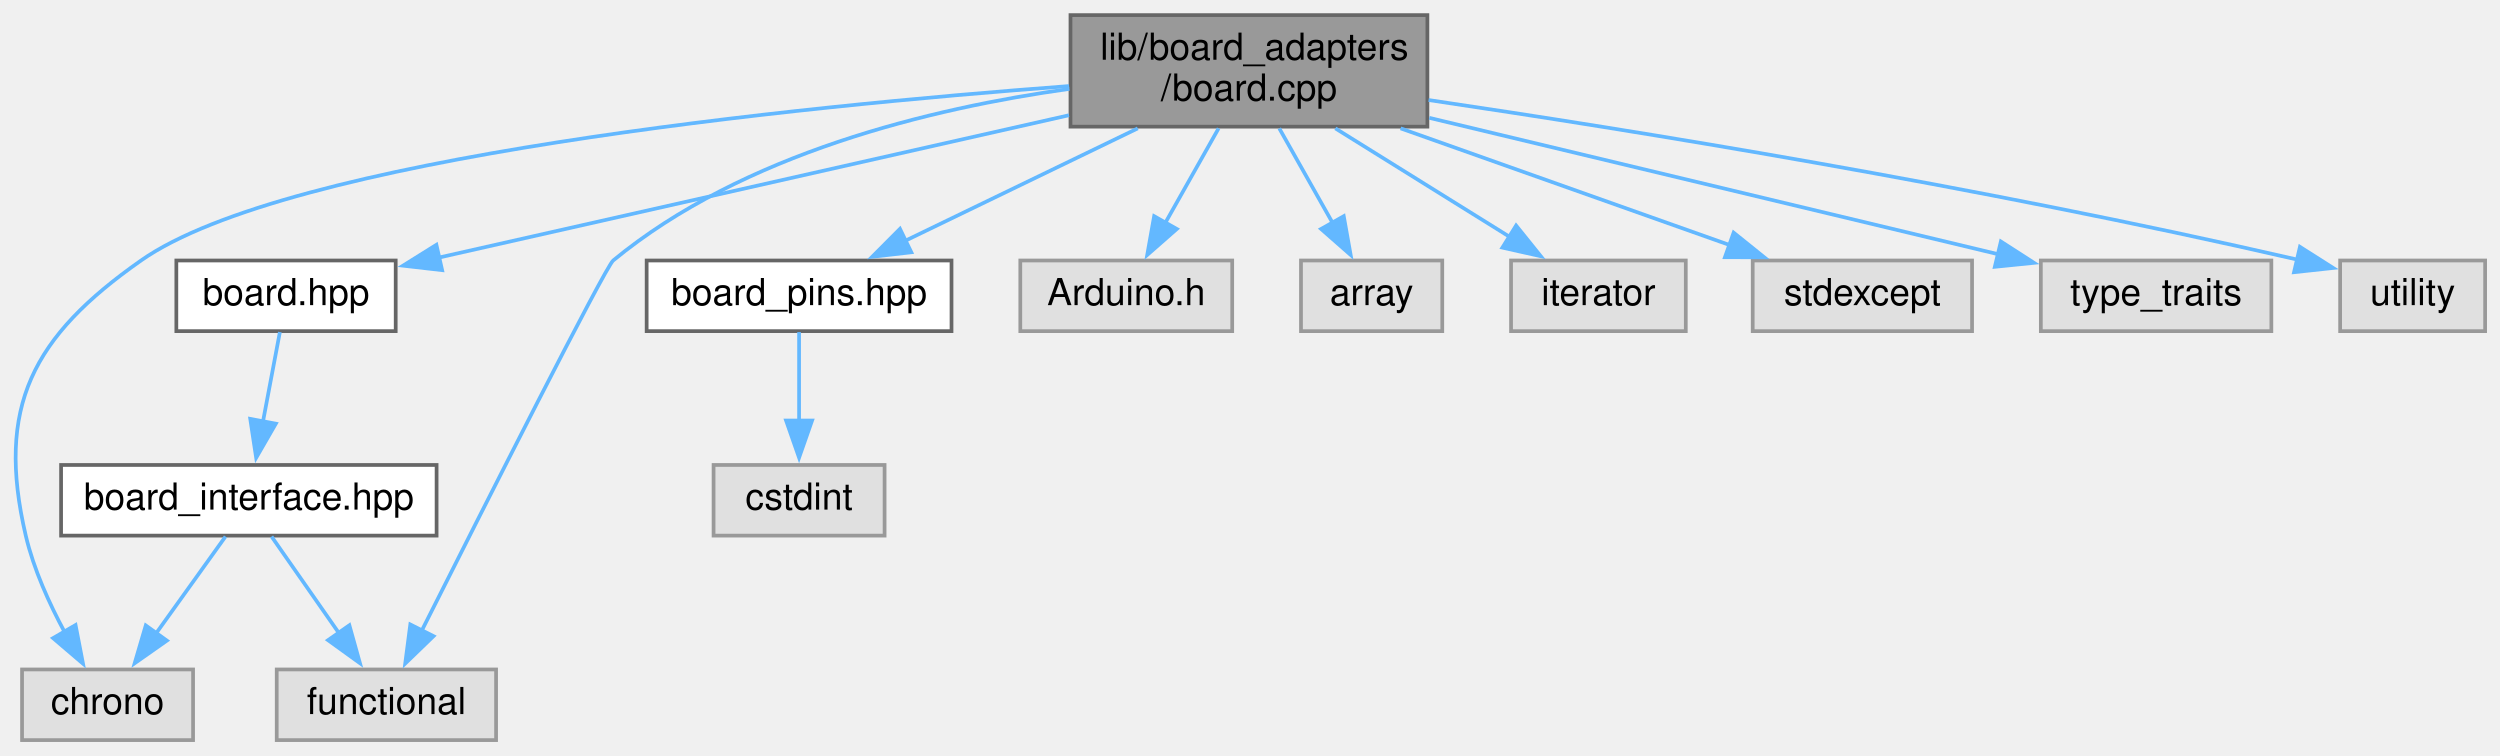
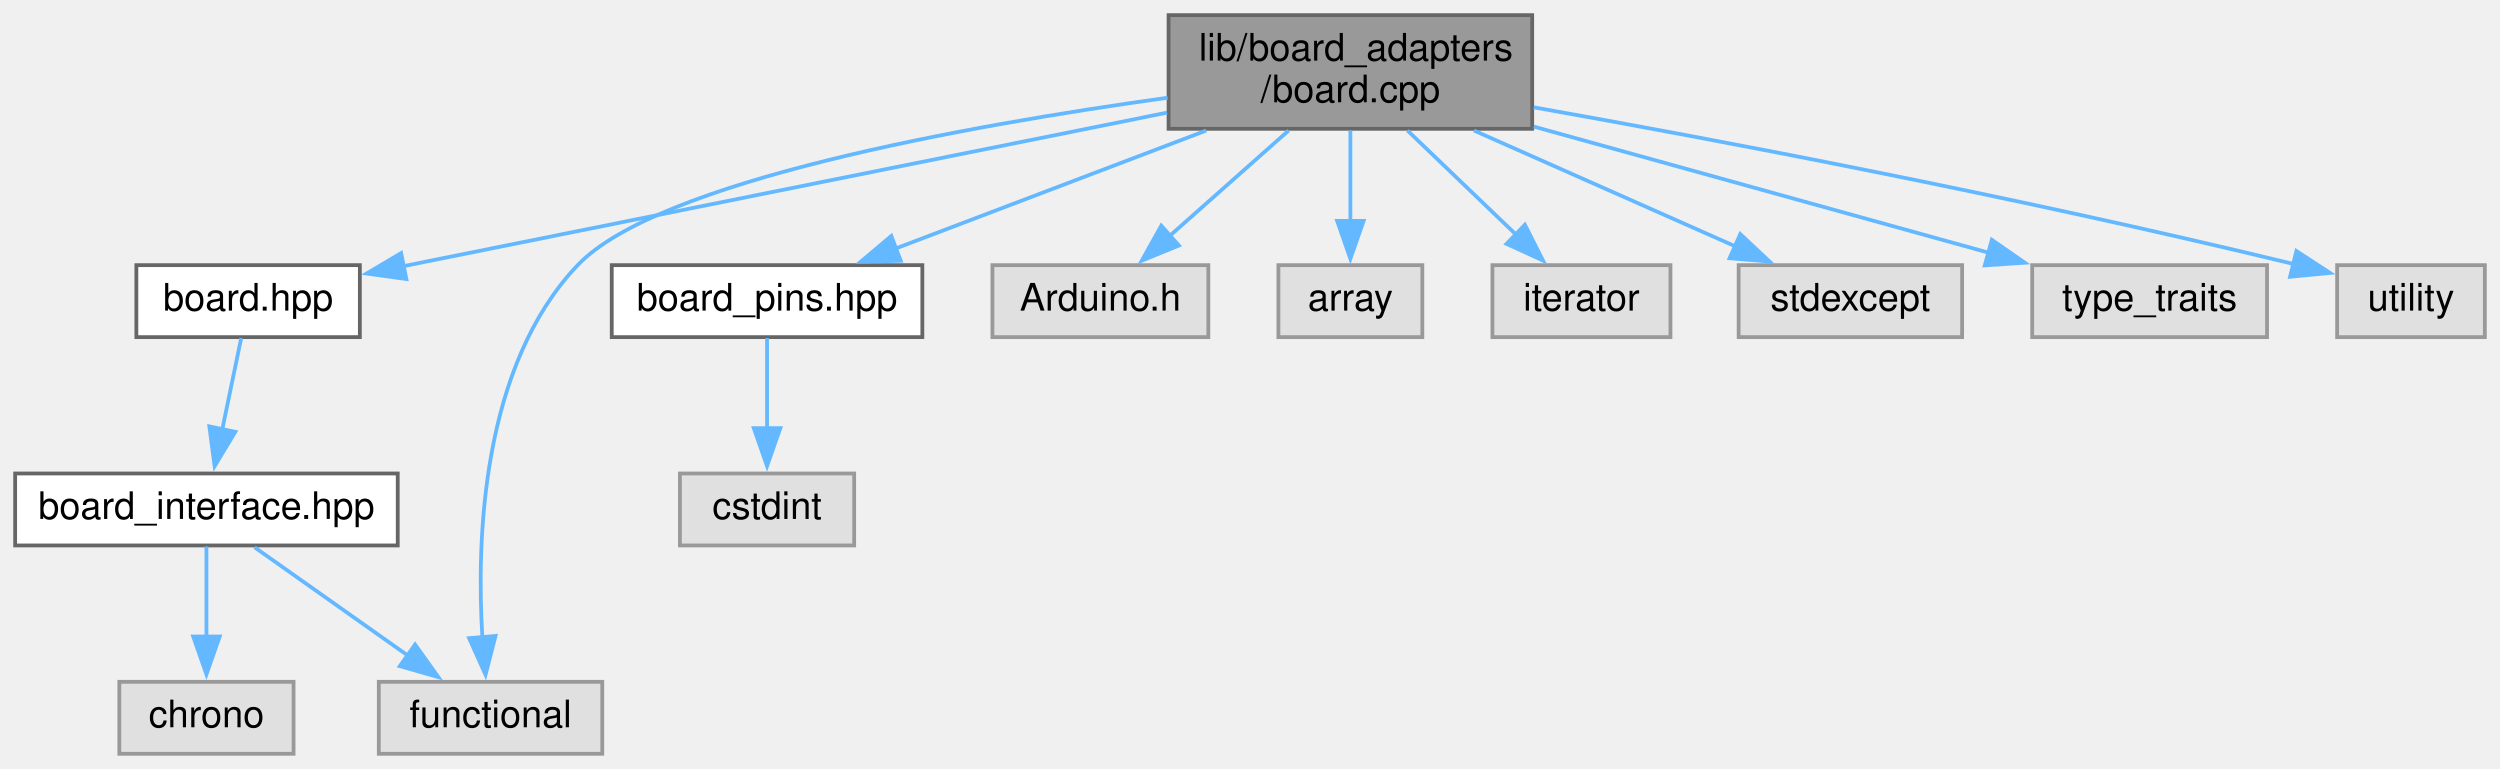
- <svg xmlns="http://www.w3.org/2000/svg" xmlns:xlink="http://www.w3.org/1999/xlink" width="672pt" height="203pt" viewBox="0.00 0.00 672.43 203.00">
+ <svg xmlns="http://www.w3.org/2000/svg" xmlns:xlink="http://www.w3.org/1999/xlink" width="660pt" height="203pt" viewBox="0.00 0.00 660.00 203.00">
  <g id="graph0" class="graph" transform="scale(1 1) rotate(0) translate(4 199)">
    <g id="node1" class="node">
      <g id="a_node1">
        <a xlink:title=" ">
-           <polygon fill="#999999" stroke="#666666" points="379.93,-195 283.93,-195 283.93,-165 379.93,-165 379.93,-195" />
-           <text text-anchor="start" x="291.93" y="-183" font-family="Helvetica,sans-Serif" font-size="10.00">lib/board_adapters</text>
-           <text text-anchor="middle" x="331.93" y="-172" font-family="Helvetica,sans-Serif" font-size="10.00">/board.cpp</text>
+           <polygon fill="#999999" stroke="#666666" points="400.5,-195 304.5,-195 304.5,-165 400.5,-165 400.5,-195" />
+           <text text-anchor="start" x="312.5" y="-183" font-family="Helvetica,sans-Serif" font-size="10.00">lib/board_adapters</text>
+           <text text-anchor="middle" x="352.5" y="-172" font-family="Helvetica,sans-Serif" font-size="10.00">/board.cpp</text>
        </a>
      </g>
    </g>
    <g id="node2" class="node">
      <g id="a_node2">
        <a xlink:href="board_8hpp.xhtml" target="_top" xlink:title="This is a Proxy header.">
-           <polygon fill="white" stroke="#666666" points="102.43,-129 43.43,-129 43.43,-110 102.43,-110 102.43,-129" />
-           <text text-anchor="middle" x="72.93" y="-117" font-family="Helvetica,sans-Serif" font-size="10.00">board.hpp</text>
+           <polygon fill="white" stroke="#666666" points="91,-129 32,-129 32,-110 91,-110 91,-129" />
+           <text text-anchor="middle" x="61.5" y="-117" font-family="Helvetica,sans-Serif" font-size="10.00">board.hpp</text>
        </a>
      </g>
    </g>
    <g id="edge1" class="edge">
-       <path fill="none" stroke="#63b8ff" d="M283.52,-168.07C234.66,-157.03 160.02,-140.17 113.97,-129.77" />
-       <polygon fill="#63b8ff" stroke="#63b8ff" points="114.92,-126.4 104.39,-127.61 113.38,-133.22 114.92,-126.4" />
+       <path fill="none" stroke="#63b8ff" d="M304.12,-169.27C247.66,-157.92 155.28,-139.35 102.3,-128.7" />
+       <polygon fill="#63b8ff" stroke="#63b8ff" points="103.28,-125.33 92.78,-126.79 101.9,-132.19 103.28,-125.33" />
+     </g>
+     <g id="node5" class="node">
+       <g id="a_node5">
+         <a xlink:title=" ">
+           <polygon fill="#e0e0e0" stroke="#999999" points="155,-19 96,-19 96,0 155,0 155,-19" />
+           <text text-anchor="middle" x="125.5" y="-7" font-family="Helvetica,sans-Serif" font-size="10.00">functional</text>
+         </a>
+       </g>
+     </g>
+     <g id="edge9" class="edge">
+       <path fill="none" stroke="#63b8ff" d="M304.25,-173.2C250.88,-165.78 169.63,-151.18 148.5,-129 123.16,-102.4 121.74,-56.66 123.36,-30.47" />
+       <polygon fill="#63b8ff" stroke="#63b8ff" points="126.82,-31.12 124.18,-20.86 119.84,-30.52 126.82,-31.12" />
+     </g>
+     <g id="node6" class="node">
+       <g id="a_node6">
+         <a xlink:href="board__pins_8hpp.xhtml" target="_top" xlink:title="Provides named objects for the pins provided by the board.">
+           <polygon fill="white" stroke="#666666" points="239.5,-129 157.5,-129 157.5,-110 239.5,-110 239.5,-129" />
+           <text text-anchor="middle" x="198.5" y="-117" font-family="Helvetica,sans-Serif" font-size="10.00">board_pins.hpp</text>
+         </a>
+       </g>
+     </g>
+     <g id="edge5" class="edge">
+       <path fill="none" stroke="#63b8ff" d="M314.43,-164.54C289.25,-154.97 256.53,-142.55 232.28,-133.33" />
+       <polygon fill="#63b8ff" stroke="#63b8ff" points="233.79,-130.16 223.2,-129.88 231.31,-136.71 233.79,-130.16" />
+     </g>
+     <g id="node8" class="node">
+       <g id="a_node8">
+         <a xlink:title=" ">
+           <polygon fill="#e0e0e0" stroke="#999999" points="315,-129 258,-129 258,-110 315,-110 315,-129" />
+           <text text-anchor="middle" x="286.5" y="-117" font-family="Helvetica,sans-Serif" font-size="10.00">Arduino.h</text>
+         </a>
+       </g>
+     </g>
+     <g id="edge7" class="edge">
+       <path fill="none" stroke="#63b8ff" d="M336.19,-164.54C326.7,-156.13 314.71,-145.51 304.89,-136.8" />
+       <polygon fill="#63b8ff" stroke="#63b8ff" points="307.23,-134.19 297.42,-130.18 302.58,-139.43 307.23,-134.19" />
+     </g>
+     <g id="node9" class="node">
+       <g id="a_node9">
+         <a xlink:title=" ">
+           <polygon fill="#e0e0e0" stroke="#999999" points="371.5,-129 333.5,-129 333.5,-110 371.5,-110 371.5,-129" />
+           <text text-anchor="middle" x="352.5" y="-117" font-family="Helvetica,sans-Serif" font-size="10.00">array</text>
+         </a>
+       </g>
+     </g>
+     <g id="edge8" class="edge">
+       <path fill="none" stroke="#63b8ff" d="M352.5,-164.54C352.5,-157.34 352.5,-148.53 352.5,-140.68" />
+       <polygon fill="#63b8ff" stroke="#63b8ff" points="356,-140.69 352.5,-130.69 349,-140.69 356,-140.69" />
+     </g>
+     <g id="node10" class="node">
+       <g id="a_node10">
+         <a xlink:title=" ">
+           <polygon fill="#e0e0e0" stroke="#999999" points="437,-129 390,-129 390,-110 437,-110 437,-129" />
+           <text text-anchor="middle" x="413.5" y="-117" font-family="Helvetica,sans-Serif" font-size="10.00">iterator</text>
+         </a>
+       </g>
+     </g>
+     <g id="edge10" class="edge">
+       <path fill="none" stroke="#63b8ff" d="M367.58,-164.54C376.26,-156.22 387.2,-145.72 396.22,-137.07" />
+       <polygon fill="#63b8ff" stroke="#63b8ff" points="398.57,-139.67 403.36,-130.22 393.72,-134.62 398.57,-139.67" />
+     </g>
+     <g id="node11" class="node">
+       <g id="a_node11">
+         <a xlink:title=" ">
+           <polygon fill="#e0e0e0" stroke="#999999" points="514,-129 455,-129 455,-110 514,-110 514,-129" />
+           <text text-anchor="middle" x="484.5" y="-117" font-family="Helvetica,sans-Serif" font-size="10.00">stdexcept</text>
+         </a>
+       </g>
+     </g>
+     <g id="edge11" class="edge">
+       <path fill="none" stroke="#63b8ff" d="M385.13,-164.54C406.23,-155.19 433.5,-143.1 454.13,-133.96" />
+       <polygon fill="#63b8ff" stroke="#63b8ff" points="455.43,-137.21 463.16,-129.96 452.6,-130.81 455.43,-137.21" />
+     </g>
+     <g id="node12" class="node">
+       <g id="a_node12">
+         <a xlink:title=" ">
+           <polygon fill="#e0e0e0" stroke="#999999" points="594.5,-129 532.5,-129 532.5,-110 594.5,-110 594.5,-129" />
+           <text text-anchor="middle" x="563.5" y="-117" font-family="Helvetica,sans-Serif" font-size="10.00">type_traits</text>
+         </a>
+       </g>
+     </g>
+     <g id="edge12" class="edge">
+       <path fill="none" stroke="#63b8ff" d="M400.91,-165.58C437.25,-155.5 486.52,-141.84 521.27,-132.21" />
+       <polygon fill="#63b8ff" stroke="#63b8ff" points="521.85,-135.68 530.55,-129.64 519.98,-128.94 521.85,-135.68" />
+     </g>
+     <g id="node13" class="node">
+       <g id="a_node13">
+         <a xlink:title=" ">
+           <polygon fill="#e0e0e0" stroke="#999999" points="652,-129 613,-129 613,-110 652,-110 652,-129" />
+           <text text-anchor="middle" x="632.5" y="-117" font-family="Helvetica,sans-Serif" font-size="10.00">utility</text>
+         </a>
+       </g>
+     </g>
+     <g id="edge13" class="edge">
+       <path fill="none" stroke="#63b8ff" d="M400.9,-170.67C449.27,-162.06 525.98,-147.61 601.47,-129.31" />
+       <polygon fill="#63b8ff" stroke="#63b8ff" points="602.25,-132.73 611.12,-126.95 600.58,-125.93 602.25,-132.73" />
+     </g>
+     <g id="node3" class="node">
+       <g id="a_node3">
+         <a xlink:href="board__interface_8hpp.xhtml" target="_top" xlink:title=" ">
+           <polygon fill="white" stroke="#666666" points="101,-74 0,-74 0,-55 101,-55 101,-74" />
+           <text text-anchor="middle" x="50.5" y="-62" font-family="Helvetica,sans-Serif" font-size="10.00">board_interface.hpp</text>
+         </a>
+       </g>
+     </g>
+     <g id="edge2" class="edge">
+       <path fill="none" stroke="#63b8ff" d="M59.68,-109.75C58.32,-103.19 56.4,-93.95 54.67,-85.6" />
+       <polygon fill="#63b8ff" stroke="#63b8ff" points="58.12,-85 52.66,-75.92 51.27,-86.43 58.12,-85" />
    </g>
    <g id="node4" class="node">
      <g id="a_node4">
        <a xlink:title=" ">
-           <polygon fill="#e0e0e0" stroke="#999999" points="47.93,-19 1.93,-19 1.93,0 47.93,0 47.93,-19" />
-           <text text-anchor="middle" x="24.93" y="-7" font-family="Helvetica,sans-Serif" font-size="10.00">chrono</text>
+           <polygon fill="#e0e0e0" stroke="#999999" points="73.5,-19 27.5,-19 27.5,0 73.5,0 73.5,-19" />
+           <text text-anchor="middle" x="50.5" y="-7" font-family="Helvetica,sans-Serif" font-size="10.00">chrono</text>
        </a>
      </g>
    </g>
-     <g id="edge9" class="edge">
-       <path fill="none" stroke="#63b8ff" d="M283.55,-175.92C209.73,-170.39 73.38,-156.69 33.93,-129 4.74,-108.52 -5.18,-89.72 2.93,-55 5.04,-45.99 9.25,-36.71 13.43,-28.97" />
-       <polygon fill="#63b8ff" stroke="#63b8ff" points="16.32,-30.95 18.33,-20.55 10.27,-27.43 16.32,-30.95" />
-     </g>
-     <g id="node5" class="node">
-       <g id="a_node5">
-         <a xlink:title=" ">
-           <polygon fill="#e0e0e0" stroke="#999999" points="129.43,-19 70.43,-19 70.43,0 129.43,0 129.43,-19" />
-           <text text-anchor="middle" x="99.93" y="-7" font-family="Helvetica,sans-Serif" font-size="10.00">functional</text>
-         </a>
-       </g>
-     </g>
-     <g id="edge10" class="edge">
-       <path fill="none" stroke="#63b8ff" d="M283.64,-175.16C246.48,-169.96 195.76,-157.74 160.93,-129 158.8,-127.25 126.05,-62.46 109.44,-29.44" />
-       <polygon fill="#63b8ff" stroke="#63b8ff" points="112.61,-27.96 104.99,-20.59 106.36,-31.1 112.61,-27.96" />
-     </g>
-     <g id="node6" class="node">
-       <g id="a_node6">
-         <a xlink:href="board__pins_8hpp.xhtml" target="_top" xlink:title="Provides named objects for the pins provided by the board.">
-           <polygon fill="white" stroke="#666666" points="251.93,-129 169.93,-129 169.93,-110 251.93,-110 251.93,-129" />
-           <text text-anchor="middle" x="210.93" y="-117" font-family="Helvetica,sans-Serif" font-size="10.00">board_pins.hpp</text>
-         </a>
-       </g>
-     </g>
-     <g id="edge5" class="edge">
-       <path fill="none" stroke="#63b8ff" d="M302.02,-164.54C282.95,-155.32 258.37,-143.44 239.56,-134.34" />
-       <polygon fill="#63b8ff" stroke="#63b8ff" points="241.12,-131.21 230.59,-130 238.07,-137.51 241.12,-131.21" />
-     </g>
-     <g id="node8" class="node">
-       <g id="a_node8">
-         <a xlink:title=" ">
-           <polygon fill="#e0e0e0" stroke="#999999" points="327.43,-129 270.43,-129 270.43,-110 327.43,-110 327.43,-129" />
-           <text text-anchor="middle" x="298.93" y="-117" font-family="Helvetica,sans-Serif" font-size="10.00">Arduino.h</text>
-         </a>
-       </g>
-     </g>
-     <g id="edge7" class="edge">
-       <path fill="none" stroke="#63b8ff" d="M323.77,-164.54C319.42,-156.82 314.02,-147.24 309.36,-138.99" />
-       <polygon fill="#63b8ff" stroke="#63b8ff" points="312.53,-137.48 304.57,-130.49 306.43,-140.92 312.53,-137.48" />
-     </g>
-     <g id="node9" class="node">
-       <g id="a_node9">
-         <a xlink:title=" ">
-           <polygon fill="#e0e0e0" stroke="#999999" points="383.93,-129 345.93,-129 345.93,-110 383.93,-110 383.93,-129" />
-           <text text-anchor="middle" x="364.93" y="-117" font-family="Helvetica,sans-Serif" font-size="10.00">array</text>
-         </a>
-       </g>
-     </g>
-     <g id="edge8" class="edge">
-       <path fill="none" stroke="#63b8ff" d="M340.09,-164.54C344.44,-156.82 349.84,-147.24 354.5,-138.99" />
-       <polygon fill="#63b8ff" stroke="#63b8ff" points="357.43,-140.92 359.29,-130.49 351.33,-137.48 357.43,-140.92" />
-     </g>
-     <g id="node10" class="node">
-       <g id="a_node10">
-         <a xlink:title=" ">
-           <polygon fill="#e0e0e0" stroke="#999999" points="449.43,-129 402.43,-129 402.43,-110 449.43,-110 449.43,-129" />
-           <text text-anchor="middle" x="425.93" y="-117" font-family="Helvetica,sans-Serif" font-size="10.00">iterator</text>
-         </a>
-       </g>
-     </g>
-     <g id="edge11" class="edge">
-       <path fill="none" stroke="#63b8ff" d="M355.17,-164.54C369.43,-155.66 387.65,-144.32 402.03,-135.37" />
-       <polygon fill="#63b8ff" stroke="#63b8ff" points="403.79,-138.4 410.43,-130.15 400.09,-132.46 403.79,-138.4" />
-     </g>
-     <g id="node11" class="node">
-       <g id="a_node11">
-         <a xlink:title=" ">
-           <polygon fill="#e0e0e0" stroke="#999999" points="526.43,-129 467.43,-129 467.43,-110 526.43,-110 526.43,-129" />
-           <text text-anchor="middle" x="496.93" y="-117" font-family="Helvetica,sans-Serif" font-size="10.00">stdexcept</text>
-         </a>
-       </g>
-     </g>
-     <g id="edge12" class="edge">
-       <path fill="none" stroke="#63b8ff" d="M372.72,-164.54C399.94,-154.89 435.38,-142.32 461.44,-133.08" />
-       <polygon fill="#63b8ff" stroke="#63b8ff" points="462.3,-136.49 470.55,-129.85 459.96,-129.89 462.3,-136.49" />
-     </g>
-     <g id="node12" class="node">
-       <g id="a_node12">
-         <a xlink:title=" ">
-           <polygon fill="#e0e0e0" stroke="#999999" points="606.93,-129 544.93,-129 544.93,-110 606.93,-110 606.93,-129" />
-           <text text-anchor="middle" x="575.93" y="-117" font-family="Helvetica,sans-Serif" font-size="10.00">type_traits</text>
-         </a>
-       </g>
-     </g>
-     <g id="edge13" class="edge">
-       <path fill="none" stroke="#63b8ff" d="M380.43,-167.37C425.11,-156.66 490.77,-140.92 533.44,-130.69" />
-       <polygon fill="#63b8ff" stroke="#63b8ff" points="534.18,-134.11 543.09,-128.37 532.55,-127.3 534.18,-134.11" />
-     </g>
-     <g id="node13" class="node">
-       <g id="a_node13">
-         <a xlink:title=" ">
-           <polygon fill="#e0e0e0" stroke="#999999" points="664.43,-129 625.43,-129 625.43,-110 664.43,-110 664.43,-129" />
-           <text text-anchor="middle" x="644.93" y="-117" font-family="Helvetica,sans-Serif" font-size="10.00">utility</text>
-         </a>
-       </g>
-     </g>
-     <g id="edge14" class="edge">
-       <path fill="none" stroke="#63b8ff" d="M380.25,-172.16C434.75,-164.08 526.22,-149.41 614.07,-129.2" />
-       <polygon fill="#63b8ff" stroke="#63b8ff" points="614.62,-132.67 623.56,-126.99 613.03,-125.85 614.62,-132.67" />
-     </g>
-     <g id="node3" class="node">
-       <g id="a_node3">
-         <a xlink:href="board__interface_8hpp.xhtml" target="_top" xlink:title=" ">
-           <polygon fill="white" stroke="#666666" points="113.43,-74 12.43,-74 12.43,-55 113.43,-55 113.43,-74" />
-           <text text-anchor="middle" x="62.93" y="-62" font-family="Helvetica,sans-Serif" font-size="10.00">board_interface.hpp</text>
-         </a>
-       </g>
-     </g>
-     <g id="edge2" class="edge">
-       <path fill="none" stroke="#63b8ff" d="M71.28,-109.75C70.04,-103.19 68.3,-93.95 66.72,-85.6" />
-       <polygon fill="#63b8ff" stroke="#63b8ff" points="70.19,-85.11 64.9,-75.93 63.31,-86.4 70.19,-85.11" />
-     </g>
    <g id="edge3" class="edge">
-       <path fill="none" stroke="#63b8ff" d="M56.65,-54.75C51.57,-47.66 44.23,-37.42 37.9,-28.59" />
-       <polygon fill="#63b8ff" stroke="#63b8ff" points="40.89,-26.76 32.22,-20.67 35.21,-30.84 40.89,-26.76" />
+       <path fill="none" stroke="#63b8ff" d="M50.5,-54.75C50.5,-48.27 50.5,-39.16 50.5,-30.9" />
+       <polygon fill="#63b8ff" stroke="#63b8ff" points="54,-30.96 50.5,-20.96 47,-30.96 54,-30.96" />
    </g>
    <g id="edge4" class="edge">
-       <path fill="none" stroke="#63b8ff" d="M69.04,-54.75C73.94,-47.73 80.98,-37.64 87.1,-28.87" />
-       <polygon fill="#63b8ff" stroke="#63b8ff" points="89.97,-30.89 92.82,-20.68 84.23,-26.88 89.97,-30.89" />
+       <path fill="none" stroke="#63b8ff" d="M63.22,-54.51C74.28,-46.7 90.54,-35.21 103.67,-25.93" />
+       <polygon fill="#63b8ff" stroke="#63b8ff" points="105.58,-28.86 111.73,-20.23 101.54,-23.14 105.58,-28.86" />
    </g>
    <g id="node7" class="node">
      <g id="a_node7">
        <a xlink:title=" ">
-           <polygon fill="#e0e0e0" stroke="#999999" points="233.93,-74 187.93,-74 187.93,-55 233.93,-55 233.93,-74" />
-           <text text-anchor="middle" x="210.93" y="-62" font-family="Helvetica,sans-Serif" font-size="10.00">cstdint</text>
+           <polygon fill="#e0e0e0" stroke="#999999" points="221.5,-74 175.5,-74 175.5,-55 221.5,-55 221.5,-74" />
+           <text text-anchor="middle" x="198.5" y="-62" font-family="Helvetica,sans-Serif" font-size="10.00">cstdint</text>
        </a>
      </g>
    </g>
    <g id="edge6" class="edge">
-       <path fill="none" stroke="#63b8ff" d="M210.93,-109.75C210.93,-103.27 210.93,-94.16 210.93,-85.9" />
-       <polygon fill="#63b8ff" stroke="#63b8ff" points="214.43,-85.96 210.93,-75.96 207.43,-85.96 214.43,-85.96" />
+       <path fill="none" stroke="#63b8ff" d="M198.5,-109.75C198.5,-103.27 198.5,-94.16 198.5,-85.9" />
+       <polygon fill="#63b8ff" stroke="#63b8ff" points="202,-85.96 198.5,-75.96 195,-85.96 202,-85.96" />
    </g>
  </g>
</svg>
